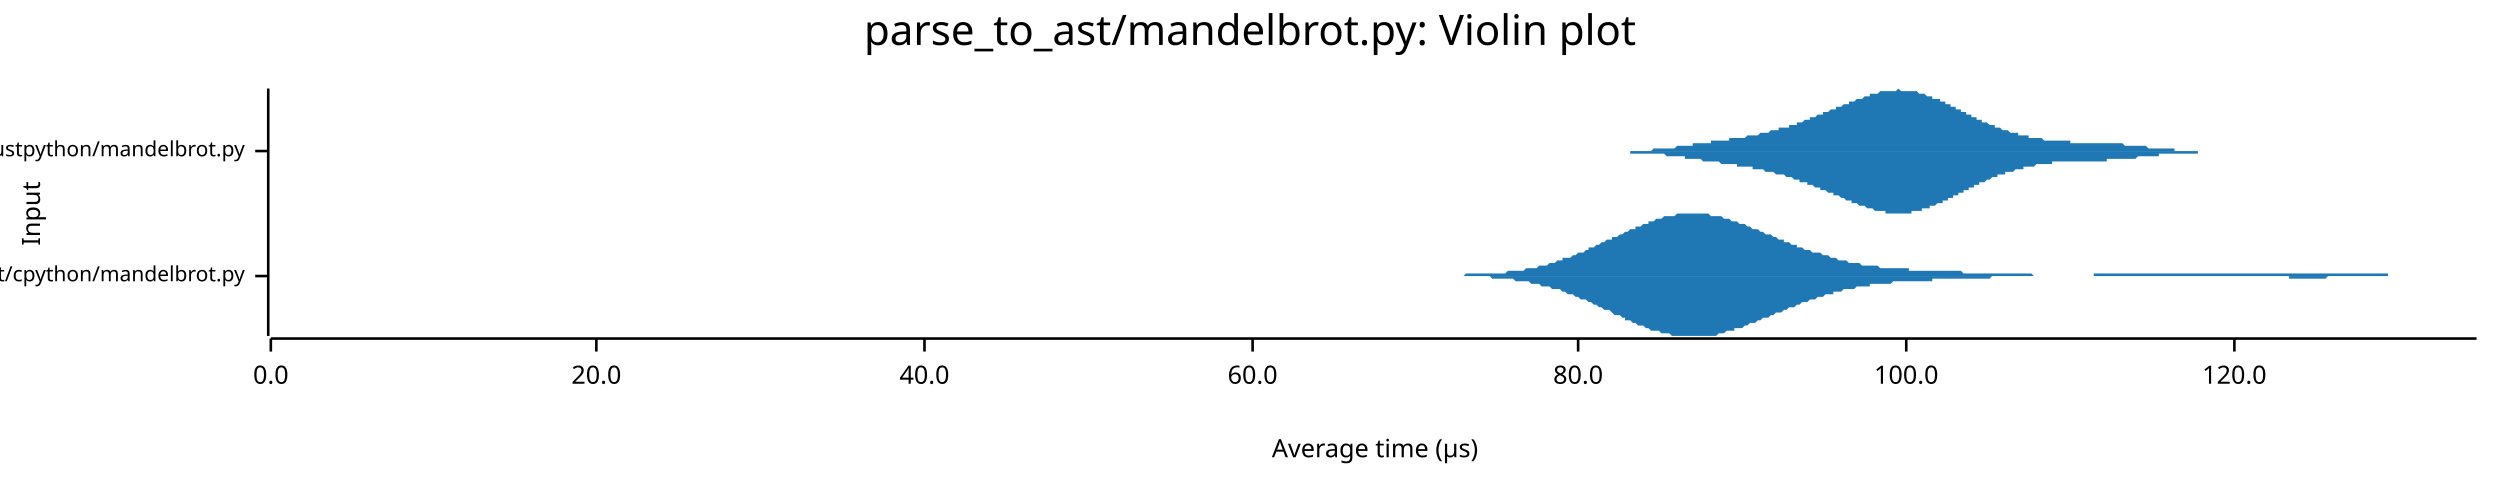
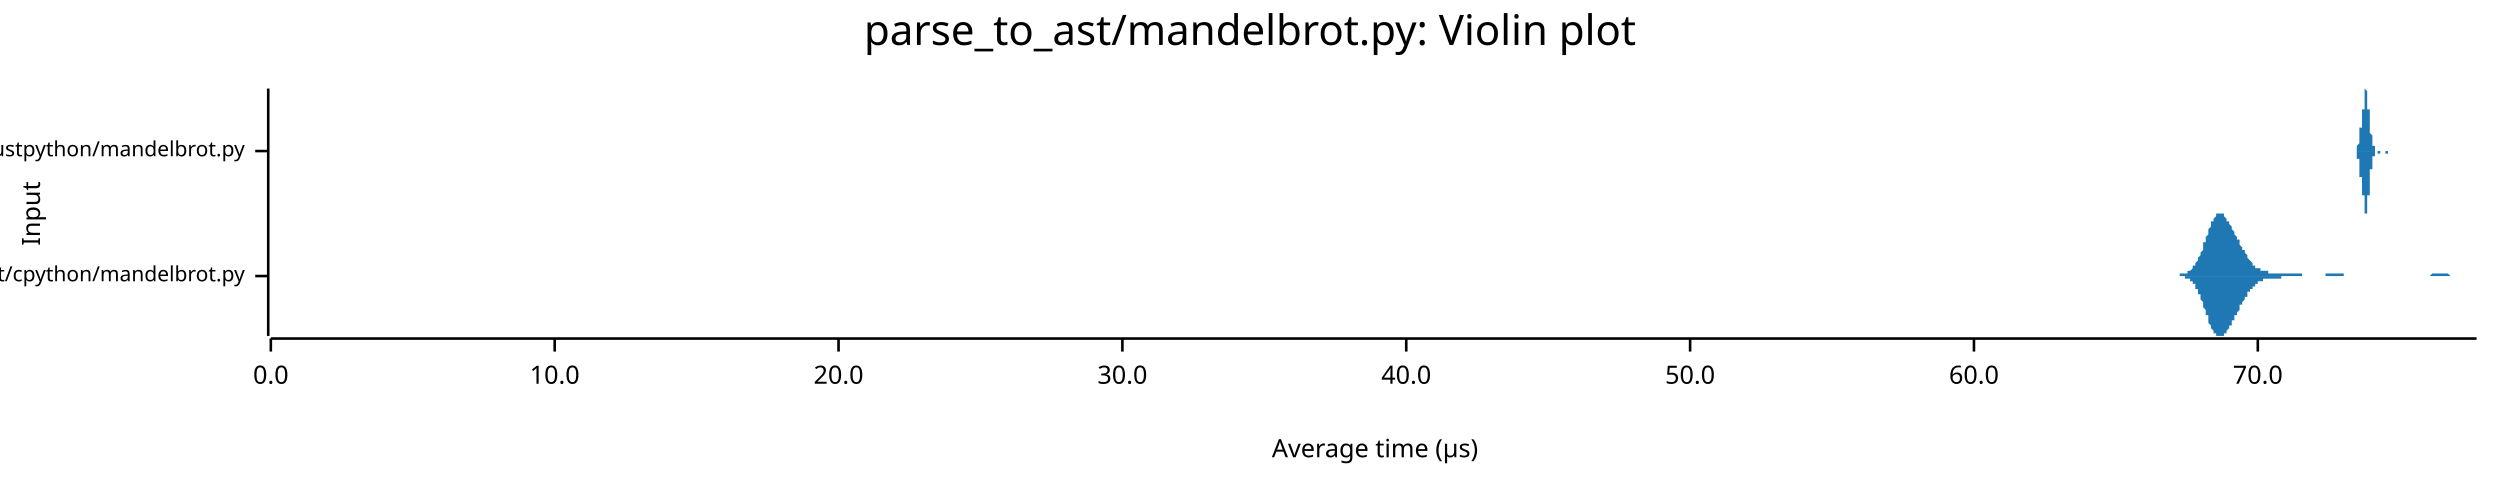
<svg xmlns="http://www.w3.org/2000/svg" width="960" height="186" viewBox="0 0 960 186">
  <text x="480" y="5" dy="0.76em" text-anchor="middle" font-family="sans-serif" font-size="16.129" opacity="1" fill="#000000">
parse_to_ast/mandelbrot.py: Violin plot
</text>
  <text x="8" y="82" dy="0.76em" text-anchor="middle" font-family="sans-serif" font-size="9.677" opacity="1" fill="#000000" transform="rotate(270, 8, 82)">
Input
</text>
  <text x="528" y="178" dy="-0.5ex" text-anchor="middle" font-family="sans-serif" font-size="9.677" opacity="1" fill="#000000">
Average time (µs)
</text>
  <polyline fill="none" opacity="1" stroke="#000000" stroke-width="1" points="103,34 103,129 " />
  <text x="94" y="106" dy="0.5ex" text-anchor="end" font-family="sans-serif" font-size="8.065" opacity="1" fill="#000000">
parse_to_ast/cpython/mandelbrot.py
</text>
  <polyline fill="none" opacity="1" stroke="#000000" stroke-width="1" points="98,106 103,106 " />
  <text x="94" y="58" dy="0.5ex" text-anchor="end" font-family="sans-serif" font-size="8.065" opacity="1" fill="#000000">
parse_to_ast/rustpython/mandelbrot.py
</text>
  <polyline fill="none" opacity="1" stroke="#000000" stroke-width="1" points="98,58 103,58 " />
  <polyline fill="none" opacity="1" stroke="#000000" stroke-width="1" points="104,130 951,130 " />
  <text x="104" y="140" dy="0.76em" text-anchor="middle" font-family="sans-serif" font-size="9.677" opacity="1" fill="#000000">
0.0
</text>
  <polyline fill="none" opacity="1" stroke="#000000" stroke-width="1" points="104,130 104,135 " />
-   <text x="229" y="140" dy="0.76em" text-anchor="middle" font-family="sans-serif" font-size="9.677" opacity="1" fill="#000000">
+   <text x="213" y="140" dy="0.76em" text-anchor="middle" font-family="sans-serif" font-size="9.677" opacity="1" fill="#000000">
+ 10.0
+ </text>
+   <polyline fill="none" opacity="1" stroke="#000000" stroke-width="1" points="213,130 213,135 " />
+   <text x="322" y="140" dy="0.76em" text-anchor="middle" font-family="sans-serif" font-size="9.677" opacity="1" fill="#000000">
20.0
</text>
-   <polyline fill="none" opacity="1" stroke="#000000" stroke-width="1" points="229,130 229,135 " />
-   <text x="355" y="140" dy="0.76em" text-anchor="middle" font-family="sans-serif" font-size="9.677" opacity="1" fill="#000000">
+   <polyline fill="none" opacity="1" stroke="#000000" stroke-width="1" points="322,130 322,135 " />
+   <text x="431" y="140" dy="0.76em" text-anchor="middle" font-family="sans-serif" font-size="9.677" opacity="1" fill="#000000">
+ 30.0
+ </text>
+   <polyline fill="none" opacity="1" stroke="#000000" stroke-width="1" points="431,130 431,135 " />
+   <text x="540" y="140" dy="0.76em" text-anchor="middle" font-family="sans-serif" font-size="9.677" opacity="1" fill="#000000">
40.0
</text>
-   <polyline fill="none" opacity="1" stroke="#000000" stroke-width="1" points="355,130 355,135 " />
-   <text x="481" y="140" dy="0.76em" text-anchor="middle" font-family="sans-serif" font-size="9.677" opacity="1" fill="#000000">
+   <polyline fill="none" opacity="1" stroke="#000000" stroke-width="1" points="540,130 540,135 " />
+   <text x="649" y="140" dy="0.76em" text-anchor="middle" font-family="sans-serif" font-size="9.677" opacity="1" fill="#000000">
+ 50.0
+ </text>
+   <polyline fill="none" opacity="1" stroke="#000000" stroke-width="1" points="649,130 649,135 " />
+   <text x="758" y="140" dy="0.76em" text-anchor="middle" font-family="sans-serif" font-size="9.677" opacity="1" fill="#000000">
60.0
</text>
-   <polyline fill="none" opacity="1" stroke="#000000" stroke-width="1" points="481,130 481,135 " />
-   <text x="606" y="140" dy="0.76em" text-anchor="middle" font-family="sans-serif" font-size="9.677" opacity="1" fill="#000000">
- 80.0
+   <polyline fill="none" opacity="1" stroke="#000000" stroke-width="1" points="758,130 758,135 " />
+   <text x="867" y="140" dy="0.76em" text-anchor="middle" font-family="sans-serif" font-size="9.677" opacity="1" fill="#000000">
+ 70.0
</text>
-   <polyline fill="none" opacity="1" stroke="#000000" stroke-width="1" points="606,130 606,135 " />
-   <text x="732" y="140" dy="0.76em" text-anchor="middle" font-family="sans-serif" font-size="9.677" opacity="1" fill="#000000">
- 100.0
- </text>
-   <polyline fill="none" opacity="1" stroke="#000000" stroke-width="1" points="732,130 732,135 " />
-   <text x="858" y="140" dy="0.76em" text-anchor="middle" font-family="sans-serif" font-size="9.677" opacity="1" fill="#000000">
- 120.0
- </text>
-   <polyline fill="none" opacity="1" stroke="#000000" stroke-width="1" points="858,130 858,135 " />
-   <polygon opacity="1" fill="#1F78B4" points="538,106 539,106 540,106 541,106 542,106 543,106 543,106 544,106 545,106 546,106 547,106 548,106 548,106 549,106 550,106 551,106 552,106 553,106 553,106 554,106 555,106 556,106 557,106 557,106 558,106 559,106 560,106 561,106 562,106 562,106 563,105 564,105 565,105 566,105 567,105 567,105 568,105 569,105 570,105 571,105 572,105 572,105 573,105 574,105 575,105 576,105 576,105 577,105 578,105 579,104 580,104 581,104 581,104 582,104 583,104 584,104 585,104 586,103 586,103 587,103 588,103 589,103 590,103 591,102 591,102 592,102 593,102 594,102 595,101 595,101 596,101 597,101 598,100 599,100 600,100 600,99 601,99 602,99 603,99 604,98 605,98 605,98 606,97 607,97 608,97 609,96 610,96 610,95 611,95 612,95 613,94 614,94 614,94 615,93 616,93 617,92 618,92 619,92 619,91 620,91 621,91 622,90 623,90 624,89 624,89 625,89 626,88 627,88 628,88 628,87 629,87 630,87 631,86 632,86 633,86 633,85 634,85 635,85 636,84 637,84 638,84 638,84 639,83 640,83 641,83 642,83 643,83 643,83 644,82 645,82 646,82 647,82 647,82 648,82 649,82 650,82 651,82 652,82 652,82 653,82 654,82 655,82 656,82 657,83 657,83 658,83 659,83 660,83 661,83 662,84 662,84 663,84 664,84 665,85 666,85 666,85 667,85 668,86 669,86 670,86 671,87 671,87 672,87 673,88 674,88 675,88 676,89 676,89 677,89 678,90 679,90 680,90 681,91 681,91 682,91 683,92 684,92 685,92 685,93 686,93 687,93 688,94 689,94 690,94 690,95 691,95 692,95 693,96 694,96 695,96 695,96 696,97 697,97 698,97 699,97 700,98 700,98 701,98 702,98 703,99 704,99 704,99 705,99 706,100 707,100 708,100 709,100 709,100 710,101 711,101 712,101 713,101 714,101 714,101 715,102 716,102 717,102 718,102 718,102 719,102 720,102 721,102 722,103 723,103 723,103 724,103 725,103 726,103 727,103 728,103 728,103 729,103 730,103 731,103 732,103 733,103 733,104 734,104 735,104 736,104 737,104 737,104 738,104 739,104 740,104 741,104 742,104 742,104 743,104 744,104 745,104 746,104 747,104 747,104 748,104 749,104 750,104 751,104 752,104 752,104 753,104 754,105 755,105 756,105 756,105 757,105 758,105 759,105 760,105 761,105 761,105 762,105 763,105 764,105 765,105 766,105 766,105 767,105 768,105 769,105 770,105 771,105 771,105 772,105 773,105 774,105 775,105 775,105 776,105 777,105 778,105 779,105 780,105 780,105 781,106 782,106 783,106 784,106 785,106 785,106 786,106 787,106 788,106 789,106 789,106 790,106 791,106 792,106 793,106 794,106 794,106 795,106 796,106 797,106 798,106 799,106 799,106 800,106 801,106 802,106 803,106 804,106 804,105 805,105 806,105 807,105 808,105 808,105 809,105 810,105 811,105 812,105 813,105 813,105 814,105 815,105 816,105 817,105 818,105 818,105 819,105 820,105 821,105 822,105 823,105 823,105 824,105 825,105 826,105 827,105 827,105 828,105 829,105 830,105 831,105 832,105 832,105 833,105 834,105 835,105 836,105 837,105 837,105 838,105 839,105 840,105 841,105 842,105 842,105 843,105 844,105 845,105 846,105 846,105 847,105 848,105 849,105 850,105 851,105 851,105 852,105 853,105 854,105 855,105 856,105 856,105 857,105 858,105 859,105 860,105 861,105 861,105 862,105 863,105 864,105 865,105 865,105 866,105 867,105 868,105 869,105 870,105 870,105 871,105 872,105 873,105 874,105 875,105 875,105 876,105 877,105 878,105 879,105 879,105 880,105 881,105 882,105 883,105 884,105 884,105 885,105 886,105 887,105 888,105 889,105 889,105 890,105 891,105 892,105 893,105 894,105 894,105 895,105 896,105 897,105 898,105 898,105 899,105 900,105 901,105 902,105 903,105 903,105 904,105 905,105 906,105 907,105 908,105 908,105 909,105 910,105 911,105 912,105 913,105 913,105 914,105 915,105 916,105 917,105 917,106 918,106 919,106 920,106 921,106 922,106 922,106 923,106 924,106 925,106 926,106 927,106 927,106 928,106 929,106 930,106 931,106 932,106 932,106 933,106 934,106 935,106 936,106 936,106 937,106 938,106 939,106 940,106 941,106 941,106 942,106 943,106 944,106 945,106 946,106 946,106 947,106 948,106 949,106 950,106 951,106 951,106 538,106 " />
-   <polygon opacity="1" fill="#1F78B4" points="538,106 539,106 540,106 541,106 542,106 543,106 543,106 544,106 545,106 546,106 547,106 548,106 548,106 549,106 550,106 551,106 552,106 553,106 553,106 554,106 555,106 556,106 557,106 557,106 558,106 559,106 560,106 561,106 562,106 562,106 563,106 564,106 565,106 566,106 567,106 567,106 568,106 569,106 570,106 571,106 572,106 572,106 573,107 574,107 575,107 576,107 576,107 577,107 578,107 579,107 580,107 581,107 581,107 582,108 583,108 584,108 585,108 586,108 586,108 587,108 588,109 589,109 590,109 591,109 591,109 592,110 593,110 594,110 595,110 595,110 596,111 597,111 598,111 599,111 600,112 600,112 601,112 602,113 603,113 604,113 605,114 605,114 606,114 607,115 608,115 609,115 610,116 610,116 611,116 612,117 613,117 614,118 614,118 615,118 616,119 617,119 618,119 619,120 619,120 620,121 621,121 622,121 623,122 624,122 624,123 625,123 626,123 627,124 628,124 628,124 629,125 630,125 631,125 632,126 633,126 633,126 634,127 635,127 636,127 637,127 638,128 638,128 639,128 640,128 641,128 642,129 643,129 643,129 644,129 645,129 646,129 647,129 647,129 648,129 649,129 650,129 651,129 652,129 652,129 653,129 654,129 655,129 656,129 657,129 657,129 658,129 659,129 660,128 661,128 662,128 662,128 663,127 664,127 665,127 666,127 666,126 667,126 668,126 669,126 670,125 671,125 671,125 672,124 673,124 674,124 675,123 676,123 676,123 677,122 678,122 679,122 680,121 681,121 681,121 682,120 683,120 684,120 685,119 685,119 686,119 687,118 688,118 689,118 690,117 690,117 691,117 692,116 693,116 694,116 695,115 695,115 696,115 697,115 698,114 699,114 700,114 700,114 701,113 702,113 703,113 704,113 704,112 705,112 706,112 707,112 708,111 709,111 709,111 710,111 711,111 712,111 713,110 714,110 714,110 715,110 716,110 717,110 718,110 718,109 719,109 720,109 721,109 722,109 723,109 723,109 724,109 725,109 726,109 727,108 728,108 728,108 729,108 730,108 731,108 732,108 733,108 733,108 734,108 735,108 736,108 737,108 737,108 738,108 739,108 740,108 741,108 742,108 742,107 743,107 744,107 745,107 746,107 747,107 747,107 748,107 749,107 750,107 751,107 752,107 752,107 753,107 754,107 755,107 756,107 756,107 757,107 758,107 759,107 760,107 761,107 761,107 762,107 763,107 764,107 765,106 766,106 766,106 767,106 768,106 769,106 770,106 771,106 771,106 772,106 773,106 774,106 775,106 775,106 776,106 777,106 778,106 779,106 780,106 780,106 781,106 782,106 783,106 784,106 785,106 785,106 786,106 787,106 788,106 789,106 789,106 790,106 791,106 792,106 793,106 794,106 794,106 795,106 796,106 797,106 798,106 799,106 799,106 800,106 801,106 802,106 803,106 804,106 804,106 805,106 806,106 807,106 808,106 808,106 809,106 810,106 811,106 812,106 813,106 813,106 814,106 815,106 816,106 817,106 818,106 818,106 819,106 820,106 821,106 822,106 823,106 823,106 824,106 825,106 826,106 827,106 827,106 828,106 829,106 830,106 831,106 832,106 832,106 833,106 834,106 835,106 836,106 837,106 837,106 838,106 839,106 840,106 841,106 842,106 842,106 843,106 844,106 845,106 846,106 846,106 847,106 848,106 849,106 850,106 851,106 851,106 852,106 853,106 854,106 855,106 856,106 856,106 857,106 858,106 859,106 860,106 861,106 861,106 862,106 863,106 864,106 865,106 865,106 866,106 867,106 868,106 869,106 870,106 870,106 871,106 872,106 873,106 874,106 875,106 875,106 876,106 877,106 878,106 879,106 879,107 880,107 881,107 882,107 883,107 884,107 884,107 885,107 886,107 887,107 888,107 889,107 889,107 890,107 891,107 892,107 893,107 894,106 894,106 895,106 896,106 897,106 898,106 898,106 899,106 900,106 901,106 902,106 903,106 903,106 904,106 905,106 906,106 907,106 908,106 908,106 909,106 910,106 911,106 912,106 913,106 913,106 914,106 915,106 916,106 917,106 917,106 918,106 919,106 920,106 921,106 922,106 922,106 923,106 924,106 925,106 926,106 927,106 927,106 928,106 929,106 930,106 931,106 932,106 932,106 933,106 934,106 935,106 936,106 936,106 937,106 938,106 939,106 940,106 941,106 941,106 942,106 943,106 944,106 945,106 946,106 946,106 947,106 948,106 949,106 950,106 951,106 951,106 538,106 " />
-   <polygon opacity="1" fill="#1F78B4" points="610,58 610,58 611,58 611,58 612,58 612,58 613,58 613,58 614,58 614,58 615,58 615,58 616,58 616,58 617,58 617,58 618,58 618,58 619,58 619,58 620,58 620,58 621,58 621,58 622,58 622,58 623,58 623,58 624,58 624,58 625,58 625,58 626,58 626,58 627,58 628,58 628,58 629,58 629,58 630,58 630,58 631,58 631,58 632,58 632,58 633,58 633,58 634,58 634,58 635,57 635,57 636,57 636,57 637,57 637,57 638,57 638,57 639,57 639,57 640,57 640,57 641,57 641,57 642,57 642,57 643,57 643,57 644,56 644,56 645,56 645,56 646,56 646,56 647,56 647,56 648,56 648,56 649,56 649,56 650,56 650,55 651,55 651,55 652,55 652,55 653,55 653,55 654,55 654,55 655,55 655,55 656,55 657,55 657,54 658,54 658,54 659,54 659,54 660,54 660,54 661,54 661,54 662,54 662,54 663,54 663,54 664,54 664,53 665,53 665,53 666,53 666,53 667,53 667,53 668,53 668,53 669,53 669,53 670,53 670,53 671,52 671,52 672,52 672,52 673,52 673,52 674,52 674,52 675,52 675,52 676,51 676,51 677,51 677,51 678,51 678,51 679,51 679,51 680,50 680,50 681,50 681,50 682,50 682,50 683,50 683,49 684,49 684,49 685,49 686,49 686,49 687,49 687,48 688,48 688,48 689,48 689,48 690,48 690,47 691,47 691,47 692,47 692,47 693,46 693,46 694,46 694,46 695,46 695,45 696,45 696,45 697,45 697,45 698,44 698,44 699,44 699,44 700,44 700,43 701,43 701,43 702,43 702,43 703,42 703,42 704,42 704,42 705,42 705,41 706,41 706,41 707,41 707,41 708,40 708,40 709,40 709,40 710,40 710,39 711,39 711,39 712,39 712,39 713,38 713,38 714,38 715,38 715,38 716,37 716,37 717,37 717,37 718,37 718,36 719,36 719,36 720,36 720,36 721,36 721,36 722,35 722,35 723,35 723,35 724,35 724,35 725,35 725,35 726,35 726,35 727,35 727,35 728,35 728,35 729,34 729,34 730,35 730,35 731,35 731,35 732,35 732,35 733,35 733,35 734,35 734,35 735,35 735,35 736,35 736,35 737,36 737,36 738,36 738,36 739,36 739,36 740,37 740,37 741,37 741,37 742,37 742,38 743,38 744,38 744,38 745,38 745,39 746,39 746,39 747,39 747,40 748,40 748,40 749,40 749,41 750,41 750,41 751,41 751,42 752,42 752,42 753,42 753,43 754,43 754,43 755,43 755,44 756,44 756,44 757,44 757,45 758,45 758,45 759,45 759,46 760,46 760,46 761,46 761,47 762,47 762,47 763,47 763,47 764,48 764,48 765,48 765,48 766,48 766,49 767,49 767,49 768,49 768,49 769,50 769,50 770,50 770,50 771,50 771,50 772,51 773,51 773,51 774,51 774,51 775,51 775,52 776,52 776,52 777,52 777,52 778,52 778,52 779,52 779,53 780,53 780,53 781,53 781,53 782,53 782,53 783,53 783,53 784,53 784,53 785,54 785,54 786,54 786,54 787,54 787,54 788,54 788,54 789,54 789,54 790,54 790,54 791,54 791,54 792,54 792,54 793,54 793,54 794,54 794,54 795,54 795,55 796,55 796,55 797,55 797,55 798,55 798,55 799,55 799,55 800,55 800,55 801,55 802,55 802,55 803,55 803,55 804,55 804,55 805,55 805,55 806,55 806,55 807,55 807,55 808,55 808,55 809,55 809,55 810,55 810,55 811,55 811,55 812,55 812,55 813,55 813,55 814,55 814,55 815,55 815,55 816,56 816,56 817,56 817,56 818,56 818,56 819,56 819,56 820,56 820,56 821,56 821,56 822,56 822,56 823,56 823,56 824,56 824,56 825,57 825,57 826,57 826,57 827,57 827,57 828,57 828,57 829,57 829,57 830,57 831,57 831,57 832,57 832,57 833,57 833,57 834,57 834,57 835,57 835,58 836,58 836,58 837,58 837,58 838,58 838,58 839,58 839,58 840,58 840,58 841,58 841,58 842,58 842,58 843,58 843,58 844,58 844,58 845,58 845,58 846,58 846,58 847,58 847,58 848,58 848,58 849,58 849,58 850,58 850,58 851,58 851,58 852,58 852,58 853,58 853,58 854,58 854,58 855,58 855,58 856,58 856,58 857,58 857,58 858,58 858,58 859,58 860,58 860,58 861,58 861,58 862,58 862,58 863,58 863,58 864,58 864,58 610,58 " />
-   <polygon opacity="1" fill="#1F78B4" points="610,58 610,58 611,58 611,58 612,58 612,58 613,58 613,58 614,58 614,58 615,58 615,58 616,58 616,58 617,58 617,58 618,58 618,58 619,58 619,58 620,58 620,58 621,58 621,58 622,58 622,58 623,58 623,58 624,58 624,58 625,58 625,58 626,58 626,59 627,59 628,59 628,59 629,59 629,59 630,59 630,59 631,59 631,59 632,59 632,59 633,59 633,59 634,59 634,59 635,59 635,59 636,59 636,59 637,59 637,59 638,59 638,59 639,59 639,59 640,60 640,60 641,60 641,60 642,60 642,60 643,60 643,60 644,60 644,60 645,60 645,60 646,60 646,60 647,60 647,61 648,61 648,61 649,61 649,61 650,61 650,61 651,61 651,61 652,61 652,61 653,61 653,61 654,62 654,62 655,62 655,62 656,62 657,62 657,62 658,62 658,62 659,62 659,62 660,62 660,62 661,63 661,63 662,63 662,63 663,63 663,63 664,63 664,63 665,63 665,63 666,63 666,63 667,63 667,64 668,64 668,64 669,64 669,64 670,64 670,64 671,64 671,64 672,64 672,64 673,64 673,65 674,65 674,65 675,65 675,65 676,65 676,65 677,65 677,65 678,66 678,66 679,66 679,66 680,66 680,66 681,66 681,66 682,67 682,67 683,67 683,67 684,67 684,67 685,67 686,68 686,68 687,68 687,68 688,68 688,68 689,69 689,69 690,69 690,69 691,69 691,70 692,70 692,70 693,70 693,70 694,70 694,71 695,71 695,71 696,71 696,71 697,72 697,72 698,72 698,72 699,72 699,73 700,73 700,73 701,73 701,73 702,74 702,74 703,74 703,74 704,74 704,75 705,75 705,75 706,75 706,75 707,76 707,76 708,76 708,76 709,77 709,77 710,77 710,77 711,77 711,78 712,78 712,78 713,78 713,78 714,79 715,79 715,79 716,79 716,79 717,80 717,80 718,80 718,80 719,80 719,80 720,81 720,81 721,81 721,81 722,81 722,81 723,81 723,81 724,81 724,82 725,82 725,82 726,82 726,82 727,82 727,82 728,82 728,82 729,82 729,82 730,82 730,82 731,82 731,82 732,82 732,82 733,82 733,82 734,82 734,81 735,81 735,81 736,81 736,81 737,81 737,81 738,81 738,80 739,80 739,80 740,80 740,80 741,80 741,79 742,79 742,79 743,79 744,78 744,78 745,78 745,78 746,78 746,77 747,77 747,77 748,77 748,76 749,76 749,76 750,76 750,75 751,75 751,75 752,75 752,74 753,74 753,74 754,74 754,73 755,73 755,73 756,73 756,72 757,72 757,72 758,72 758,71 759,71 759,71 760,71 760,70 761,70 761,70 762,70 762,70 763,69 763,69 764,69 764,69 765,68 765,68 766,68 766,68 767,68 767,67 768,67 768,67 769,67 769,67 770,67 770,66 771,66 771,66 772,66 773,66 773,66 774,65 774,65 775,65 775,65 776,65 776,65 777,65 777,64 778,64 778,64 779,64 779,64 780,64 780,64 781,64 781,64 782,63 782,63 783,63 783,63 784,63 784,63 785,63 785,63 786,63 786,63 787,63 787,63 788,63 788,62 789,62 789,62 790,62 790,62 791,62 791,62 792,62 792,62 793,62 793,62 794,62 794,62 795,62 795,62 796,62 796,62 797,62 797,62 798,62 798,62 799,62 799,62 800,62 800,62 801,62 802,62 802,62 803,62 803,62 804,62 804,62 805,62 805,62 806,62 806,62 807,62 807,62 808,62 808,62 809,62 809,61 810,61 810,61 811,61 811,61 812,61 812,61 813,61 813,61 814,61 814,61 815,61 815,61 816,61 816,61 817,61 817,61 818,61 818,61 819,61 819,61 820,61 820,61 821,60 821,60 822,60 822,60 823,60 823,60 824,60 824,60 825,60 825,60 826,60 826,60 827,60 827,60 828,60 828,60 829,60 829,59 830,59 831,59 831,59 832,59 832,59 833,59 833,59 834,59 834,59 835,59 835,59 836,59 836,59 837,59 837,59 838,59 838,59 839,59 839,59 840,59 840,59 841,59 841,59 842,59 842,59 843,59 843,59 844,59 844,58 845,58 845,58 846,58 846,58 847,58 847,58 848,58 848,58 849,58 849,58 850,58 850,58 851,58 851,58 852,58 852,58 853,58 853,58 854,58 854,58 855,58 855,58 856,58 856,58 857,58 857,58 858,58 858,58 859,58 860,58 860,58 861,58 861,58 862,58 862,58 863,58 863,58 864,58 864,58 610,58 " />
+   <polyline fill="none" opacity="1" stroke="#000000" stroke-width="1" points="867,130 867,135 " />
+   <polygon opacity="1" fill="#1F78B4" points="836,106 836,106 836,106 836,106 837,106 837,106 837,106 837,106 837,105 838,105 838,105 838,105 838,105 839,105 839,105 839,105 839,105 840,105 840,105 840,105 840,104 840,104 841,104 841,104 841,104 841,104 842,103 842,103 842,103 842,102 843,102 843,102 843,101 843,101 843,101 844,100 844,100 844,99 844,99 845,98 845,98 845,97 845,97 846,96 846,95 846,95 846,94 846,93 847,93 847,92 847,91 847,91 848,90 848,89 848,89 848,88 848,88 849,87 849,86 849,86 849,85 850,85 850,84 850,84 850,84 851,83 851,83 851,83 851,82 851,82 852,82 852,82 852,82 852,82 853,82 853,82 853,82 853,82 854,82 854,83 854,83 854,83 854,83 855,84 855,84 855,84 855,85 856,85 856,85 856,86 856,86 857,87 857,87 857,87 857,88 857,88 858,89 858,89 858,90 858,90 859,91 859,91 859,91 859,92 860,92 860,93 860,93 860,94 860,94 861,95 861,95 861,95 861,96 862,96 862,97 862,97 862,97 863,98 863,98 863,98 863,99 863,99 864,100 864,100 864,100 864,100 865,101 865,101 865,101 865,102 866,102 866,102 866,102 866,102 866,103 867,103 867,103 867,103 867,103 868,103 868,103 868,104 868,104 869,104 869,104 869,104 869,104 869,104 870,104 870,104 870,104 870,104 871,104 871,104 871,104 871,105 872,105 872,105 872,105 872,105 872,105 873,105 873,105 873,105 873,105 874,105 874,105 874,105 874,105 875,105 875,105 875,105 875,105 875,105 876,105 876,105 876,105 876,105 877,105 877,105 877,105 877,105 878,105 878,105 878,105 878,105 878,105 879,105 879,105 879,105 879,105 880,105 880,105 880,105 880,105 881,105 881,105 881,105 881,105 881,105 882,105 882,105 882,105 882,105 883,105 883,105 883,105 883,105 883,105 884,105 884,105 884,106 884,106 885,106 885,106 885,106 885,106 886,106 886,106 886,106 886,106 886,106 887,106 887,106 887,106 887,106 888,106 888,106 888,106 888,106 889,106 889,106 889,106 889,106 889,106 890,106 890,106 890,106 890,106 891,106 891,106 891,106 891,106 892,106 892,106 892,106 892,106 892,106 893,106 893,106 893,105 893,105 894,105 894,105 894,105 894,105 895,105 895,105 895,105 895,105 895,105 896,105 896,105 896,105 896,105 897,105 897,105 897,105 897,105 898,105 898,105 898,105 898,105 898,105 899,105 899,105 899,105 899,105 900,105 900,105 900,106 900,106 901,106 901,106 901,106 901,106 901,106 902,106 902,106 902,106 902,106 903,106 903,106 903,106 903,106 904,106 904,106 904,106 904,106 904,106 905,106 905,106 905,106 905,106 906,106 906,106 906,106 906,106 907,106 907,106 907,106 907,106 907,106 908,106 908,106 908,106 908,106 909,106 909,106 909,106 909,106 910,106 910,106 910,106 910,106 910,106 911,106 911,106 911,106 911,106 912,106 912,106 912,106 912,106 913,106 913,106 913,106 913,106 913,106 914,106 914,106 914,106 914,106 915,106 915,106 915,106 915,106 916,106 916,106 916,106 916,106 916,106 917,106 917,106 917,106 917,106 918,106 918,106 918,106 918,106 918,106 919,106 919,106 919,106 919,106 920,106 920,106 920,106 920,106 921,106 921,106 921,106 921,106 921,106 922,106 922,106 922,106 922,106 923,106 923,106 923,106 923,106 924,106 924,106 924,106 924,106 924,106 925,106 925,106 925,106 925,106 926,106 926,106 926,106 926,106 927,106 927,106 927,106 927,106 927,106 928,106 928,106 928,106 928,106 929,106 929,106 929,106 929,106 930,106 930,106 930,106 930,106 930,106 931,106 931,106 931,106 931,106 932,106 932,106 932,106 932,106 933,106 933,106 933,106 933,106 933,106 934,105 934,105 934,105 934,105 935,105 935,105 935,105 935,105 936,105 936,105 936,105 936,105 936,105 937,105 937,105 937,105 937,105 938,105 938,105 938,105 938,105 939,105 939,105 939,105 939,105 939,105 940,105 940,105 940,105 940,105 941,106 941,106 941,106 941,106 942,106 942,106 942,106 942,106 942,106 943,106 943,106 943,106 943,106 944,106 944,106 944,106 944,106 945,106 945,106 945,106 945,106 945,106 946,106 946,106 946,106 946,106 947,106 947,106 947,106 947,106 948,106 948,106 948,106 948,106 948,106 949,106 949,106 949,106 949,106 950,106 950,106 950,106 950,106 951,106 951,106 836,106 " />
+   <polygon opacity="1" fill="#1F78B4" points="836,106 836,106 836,106 836,106 837,106 837,106 837,106 837,106 837,106 838,106 838,106 838,106 838,106 839,106 839,106 839,106 839,107 840,107 840,107 840,107 840,107 840,107 841,107 841,108 841,108 841,108 842,108 842,108 842,109 842,109 843,109 843,110 843,110 843,110 843,111 844,111 844,112 844,112 844,113 845,113 845,114 845,114 845,115 846,116 846,116 846,117 846,117 846,118 847,119 847,119 847,120 847,121 848,121 848,122 848,123 848,123 848,124 849,125 849,125 849,126 849,126 850,127 850,127 850,128 850,128 851,128 851,129 851,129 851,129 851,129 852,129 852,129 852,129 852,129 853,129 853,129 853,129 853,129 854,129 854,129 854,129 854,128 854,128 855,128 855,128 855,127 855,127 856,126 856,126 856,126 856,125 857,125 857,124 857,124 857,124 857,123 858,123 858,122 858,122 858,121 859,121 859,120 859,120 859,120 860,119 860,119 860,118 860,118 860,117 861,117 861,117 861,116 861,116 862,115 862,115 862,115 862,114 863,114 863,113 863,113 863,113 863,112 864,112 864,112 864,111 864,111 865,111 865,111 865,110 865,110 866,110 866,110 866,109 866,109 866,109 867,109 867,109 867,108 867,108 868,108 868,108 868,108 868,108 869,108 869,108 869,108 869,107 869,107 870,107 870,107 870,107 870,107 871,107 871,107 871,107 871,107 872,107 872,107 872,107 872,107 872,107 873,107 873,107 873,107 873,107 874,107 874,107 874,107 874,107 875,107 875,107 875,107 875,107 875,107 876,107 876,107 876,107 876,106 877,106 877,106 877,106 877,106 878,106 878,106 878,106 878,106 878,106 879,106 879,106 879,106 879,106 880,106 880,106 880,106 880,106 881,106 881,106 881,106 881,106 881,106 882,106 882,106 882,106 882,106 883,106 883,106 883,106 883,106 883,106 884,106 884,106 884,106 884,106 885,106 885,106 885,106 885,106 886,106 886,106 886,106 886,106 886,106 887,106 887,106 887,106 887,106 888,106 888,106 888,106 888,106 889,106 889,106 889,106 889,106 889,106 890,106 890,106 890,106 890,106 891,106 891,106 891,106 891,106 892,106 892,106 892,106 892,106 892,106 893,106 893,106 893,106 893,106 894,106 894,106 894,106 894,106 895,106 895,106 895,106 895,106 895,106 896,106 896,106 896,106 896,106 897,106 897,106 897,106 897,106 898,106 898,106 898,106 898,106 898,106 899,106 899,106 899,106 899,106 900,106 900,106 900,106 900,106 901,106 901,106 901,106 901,106 901,106 902,106 902,106 902,106 902,106 903,106 903,106 903,106 903,106 904,106 904,106 904,106 904,106 904,106 905,106 905,106 905,106 905,106 906,106 906,106 906,106 906,106 907,106 907,106 907,106 907,106 907,106 908,106 908,106 908,106 908,106 909,106 909,106 909,106 909,106 910,106 910,106 910,106 910,106 910,106 911,106 911,106 911,106 911,106 912,106 912,106 912,106 912,106 913,106 913,106 913,106 913,106 913,106 914,106 914,106 914,106 914,106 915,106 915,106 915,106 915,106 916,106 916,106 916,106 916,106 916,106 917,106 917,106 917,106 917,106 918,106 918,106 918,106 918,106 918,106 919,106 919,106 919,106 919,106 920,106 920,106 920,106 920,106 921,106 921,106 921,106 921,106 921,106 922,106 922,106 922,106 922,106 923,106 923,106 923,106 923,106 924,106 924,106 924,106 924,106 924,106 925,106 925,106 925,106 925,106 926,106 926,106 926,106 926,106 927,106 927,106 927,106 927,106 927,106 928,106 928,106 928,106 928,106 929,106 929,106 929,106 929,106 930,106 930,106 930,106 930,106 930,106 931,106 931,106 931,106 931,106 932,106 932,106 932,106 932,106 933,106 933,106 933,106 933,106 933,106 934,106 934,106 934,106 934,106 935,106 935,106 935,106 935,106 936,106 936,106 936,106 936,106 936,106 937,106 937,106 937,106 937,106 938,106 938,106 938,106 938,106 939,106 939,106 939,106 939,106 939,106 940,106 940,106 940,106 940,106 941,106 941,106 941,106 941,106 942,106 942,106 942,106 942,106 942,106 943,106 943,106 943,106 943,106 944,106 944,106 944,106 944,106 945,106 945,106 945,106 945,106 945,106 946,106 946,106 946,106 946,106 947,106 947,106 947,106 947,106 948,106 948,106 948,106 948,106 948,106 949,106 949,106 949,106 949,106 950,106 950,106 950,106 950,106 951,106 951,106 836,106 " />
+   <polygon opacity="1" fill="#1F78B4" points="904,58 904,58 904,58 904,58 904,58 904,58 904,58 904,58 904,58 904,58 904,58 904,58 904,58 904,58 904,58 904,58 904,58 904,58 904,58 905,58 905,58 905,58 905,58 905,58 905,58 905,58 905,58 905,58 905,58 905,58 905,58 905,58 905,58 905,58 905,58 905,58 905,57 905,57 905,57 905,57 905,57 905,57 905,57 905,57 905,57 905,57 905,57 905,56 905,56 905,56 905,56 905,56 905,56 905,56 906,55 906,55 906,55 906,55 906,55 906,55 906,54 906,54 906,54 906,54 906,54 906,53 906,53 906,53 906,53 906,53 906,52 906,52 906,52 906,52 906,52 906,51 906,51 906,51 906,51 906,51 906,50 906,50 906,50 906,50 906,50 906,49 906,49 906,49 906,49 907,49 907,49 907,48 907,48 907,48 907,48 907,48 907,48 907,47 907,47 907,47 907,47 907,47 907,47 907,46 907,46 907,46 907,46 907,46 907,45 907,45 907,45 907,45 907,45 907,44 907,44 907,44 907,44 907,43 907,43 907,43 907,43 907,42 907,42 908,42 908,41 908,41 908,41 908,40 908,40 908,40 908,40 908,39 908,39 908,39 908,38 908,38 908,38 908,37 908,37 908,37 908,37 908,36 908,36 908,36 908,36 908,36 908,35 908,35 908,35 908,35 908,35 908,35 908,35 908,35 908,35 908,35 908,35 908,34 909,35 909,35 909,35 909,35 909,35 909,35 909,35 909,35 909,35 909,35 909,36 909,36 909,36 909,36 909,36 909,37 909,37 909,37 909,37 909,38 909,38 909,38 909,38 909,39 909,39 909,39 909,40 909,40 909,40 909,40 909,41 909,41 909,41 909,42 910,42 910,42 910,43 910,43 910,43 910,44 910,44 910,44 910,44 910,45 910,45 910,45 910,46 910,46 910,46 910,47 910,47 910,47 910,47 910,48 910,48 910,48 910,48 910,49 910,49 910,49 910,50 910,50 910,50 910,50 910,51 910,51 910,51 910,51 910,51 911,52 911,52 911,52 911,52 911,52 911,53 911,53 911,53 911,53 911,53 911,54 911,54 911,54 911,54 911,54 911,54 911,54 911,55 911,55 911,55 911,55 911,55 911,55 911,55 911,55 911,56 911,56 911,56 911,56 911,56 911,56 911,56 911,56 911,56 912,56 912,57 912,57 912,57 912,57 912,57 912,57 912,57 912,57 912,57 912,57 912,57 912,57 912,57 912,57 912,57 912,58 912,58 912,58 912,58 912,58 912,58 912,58 912,58 912,58 912,58 912,58 912,58 912,58 912,58 912,58 912,58 912,58 912,58 912,58 913,58 913,58 913,58 913,58 913,58 913,58 913,58 913,58 913,58 913,58 913,58 913,58 913,58 913,58 913,58 913,58 913,58 913,58 913,58 913,58 913,58 913,58 913,58 913,58 913,58 913,58 913,58 913,58 913,58 913,58 913,58 913,58 913,58 913,58 914,58 914,58 914,58 914,58 914,58 914,58 914,58 914,58 914,58 914,58 914,58 914,58 914,58 914,58 914,58 914,58 914,58 914,58 914,58 914,58 914,58 914,58 914,58 914,58 914,58 914,58 914,58 914,58 914,58 914,58 914,58 914,58 914,58 914,58 914,58 915,58 915,58 915,58 915,58 915,58 915,58 915,58 915,58 915,58 915,58 915,58 915,58 915,58 915,58 915,58 915,58 915,58 915,58 915,58 915,58 915,58 915,58 915,58 915,58 915,58 915,58 915,58 915,58 915,58 915,58 915,58 915,58 915,58 915,58 916,58 916,58 916,58 916,58 916,58 916,58 916,58 916,58 916,58 916,58 916,58 916,58 916,58 916,58 916,58 916,58 916,58 916,58 916,58 916,58 916,58 916,58 916,58 916,58 916,58 916,58 916,58 916,58 916,58 916,58 916,58 916,58 916,58 916,58 916,58 917,58 917,58 917,58 917,58 917,58 917,58 917,58 917,58 917,58 917,58 917,58 917,58 917,58 917,58 917,58 917,58 917,58 917,58 917,58 917,58 917,58 917,58 917,58 917,58 917,58 917,58 917,58 917,58 917,58 917,58 917,58 917,58 917,58 917,58 918,58 918,58 918,58 918,58 918,58 918,58 918,58 918,58 918,58 918,58 918,58 918,58 918,58 918,58 918,58 918,58 918,58 918,58 918,58 918,58 918,58 918,58 918,58 918,58 918,58 918,58 918,58 918,58 918,58 918,58 918,58 918,58 918,58 904,58 " />
+   <polygon opacity="1" fill="#1F78B4" points="904,58 904,58 904,58 904,58 904,58 904,58 904,58 904,58 904,58 904,58 904,58 904,58 904,58 904,58 904,58 904,58 904,58 904,58 904,58 905,58 905,58 905,58 905,58 905,58 905,58 905,59 905,59 905,59 905,59 905,59 905,59 905,59 905,59 905,59 905,59 905,59 905,59 905,59 905,59 905,59 905,59 905,59 905,59 905,60 905,60 905,60 905,60 905,60 905,60 905,60 905,60 905,61 905,61 905,61 906,61 906,61 906,61 906,62 906,62 906,62 906,62 906,62 906,62 906,63 906,63 906,63 906,63 906,63 906,64 906,64 906,64 906,64 906,64 906,65 906,65 906,65 906,65 906,66 906,66 906,66 906,66 906,66 906,66 906,67 906,67 906,67 906,67 906,67 906,68 907,68 907,68 907,68 907,68 907,68 907,69 907,69 907,69 907,69 907,69 907,69 907,70 907,70 907,70 907,70 907,70 907,70 907,71 907,71 907,71 907,71 907,71 907,72 907,72 907,72 907,72 907,73 907,73 907,73 907,73 907,74 907,74 907,74 907,75 908,75 908,75 908,75 908,76 908,76 908,76 908,77 908,77 908,77 908,78 908,78 908,78 908,78 908,79 908,79 908,79 908,80 908,80 908,80 908,80 908,80 908,81 908,81 908,81 908,81 908,81 908,82 908,82 908,82 908,82 908,82 908,82 908,82 908,82 908,82 909,82 909,82 909,82 909,82 909,82 909,82 909,82 909,81 909,81 909,81 909,81 909,81 909,81 909,80 909,80 909,80 909,80 909,79 909,79 909,79 909,79 909,78 909,78 909,78 909,78 909,77 909,77 909,77 909,76 909,76 909,76 909,75 909,75 909,75 910,75 910,74 910,74 910,74 910,73 910,73 910,73 910,72 910,72 910,72 910,71 910,71 910,71 910,71 910,70 910,70 910,70 910,69 910,69 910,69 910,69 910,68 910,68 910,68 910,67 910,67 910,67 910,67 910,66 910,66 910,66 910,66 910,66 910,65 910,65 911,65 911,65 911,64 911,64 911,64 911,64 911,64 911,63 911,63 911,63 911,63 911,63 911,63 911,63 911,62 911,62 911,62 911,62 911,62 911,62 911,62 911,61 911,61 911,61 911,61 911,61 911,61 911,61 911,61 911,61 911,60 911,60 911,60 911,60 912,60 912,60 912,60 912,60 912,60 912,60 912,60 912,59 912,59 912,59 912,59 912,59 912,59 912,59 912,59 912,59 912,59 912,59 912,59 912,59 912,59 912,59 912,59 912,59 912,59 912,59 912,59 912,59 912,59 912,59 912,59 912,59 912,59 912,58 912,58 913,58 913,58 913,58 913,58 913,58 913,58 913,58 913,58 913,58 913,58 913,58 913,58 913,58 913,59 913,59 913,59 913,59 913,59 913,59 913,59 913,59 913,59 913,59 913,59 913,59 913,59 913,59 913,59 913,59 913,59 913,59 913,59 913,59 913,59 914,59 914,59 914,59 914,59 914,59 914,59 914,59 914,59 914,59 914,59 914,59 914,59 914,59 914,59 914,59 914,59 914,59 914,59 914,59 914,59 914,59 914,59 914,59 914,59 914,59 914,59 914,59 914,59 914,59 914,59 914,59 914,59 914,59 914,58 914,58 915,58 915,58 915,58 915,58 915,58 915,58 915,58 915,58 915,58 915,58 915,58 915,58 915,58 915,58 915,58 915,58 915,58 915,58 915,58 915,58 915,58 915,58 915,58 915,58 915,58 915,58 915,58 915,58 915,58 915,58 915,58 915,58 915,58 915,58 916,58 916,58 916,58 916,58 916,58 916,58 916,58 916,58 916,59 916,59 916,59 916,59 916,59 916,59 916,59 916,59 916,59 916,59 916,59 916,59 916,59 916,59 916,59 916,59 916,59 916,59 916,59 916,59 916,59 916,59 916,59 916,59 916,59 916,59 916,59 917,59 917,59 917,59 917,59 917,59 917,59 917,59 917,59 917,59 917,59 917,59 917,59 917,59 917,59 917,59 917,59 917,59 917,59 917,59 917,59 917,59 917,59 917,59 917,59 917,59 917,58 917,58 917,58 917,58 917,58 917,58 917,58 917,58 917,58 918,58 918,58 918,58 918,58 918,58 918,58 918,58 918,58 918,58 918,58 918,58 918,58 918,58 918,58 918,58 918,58 918,58 918,58 918,58 918,58 918,58 918,58 918,58 918,58 918,58 918,58 918,58 918,58 918,58 918,58 918,58 918,58 918,58 904,58 " />
</svg>
